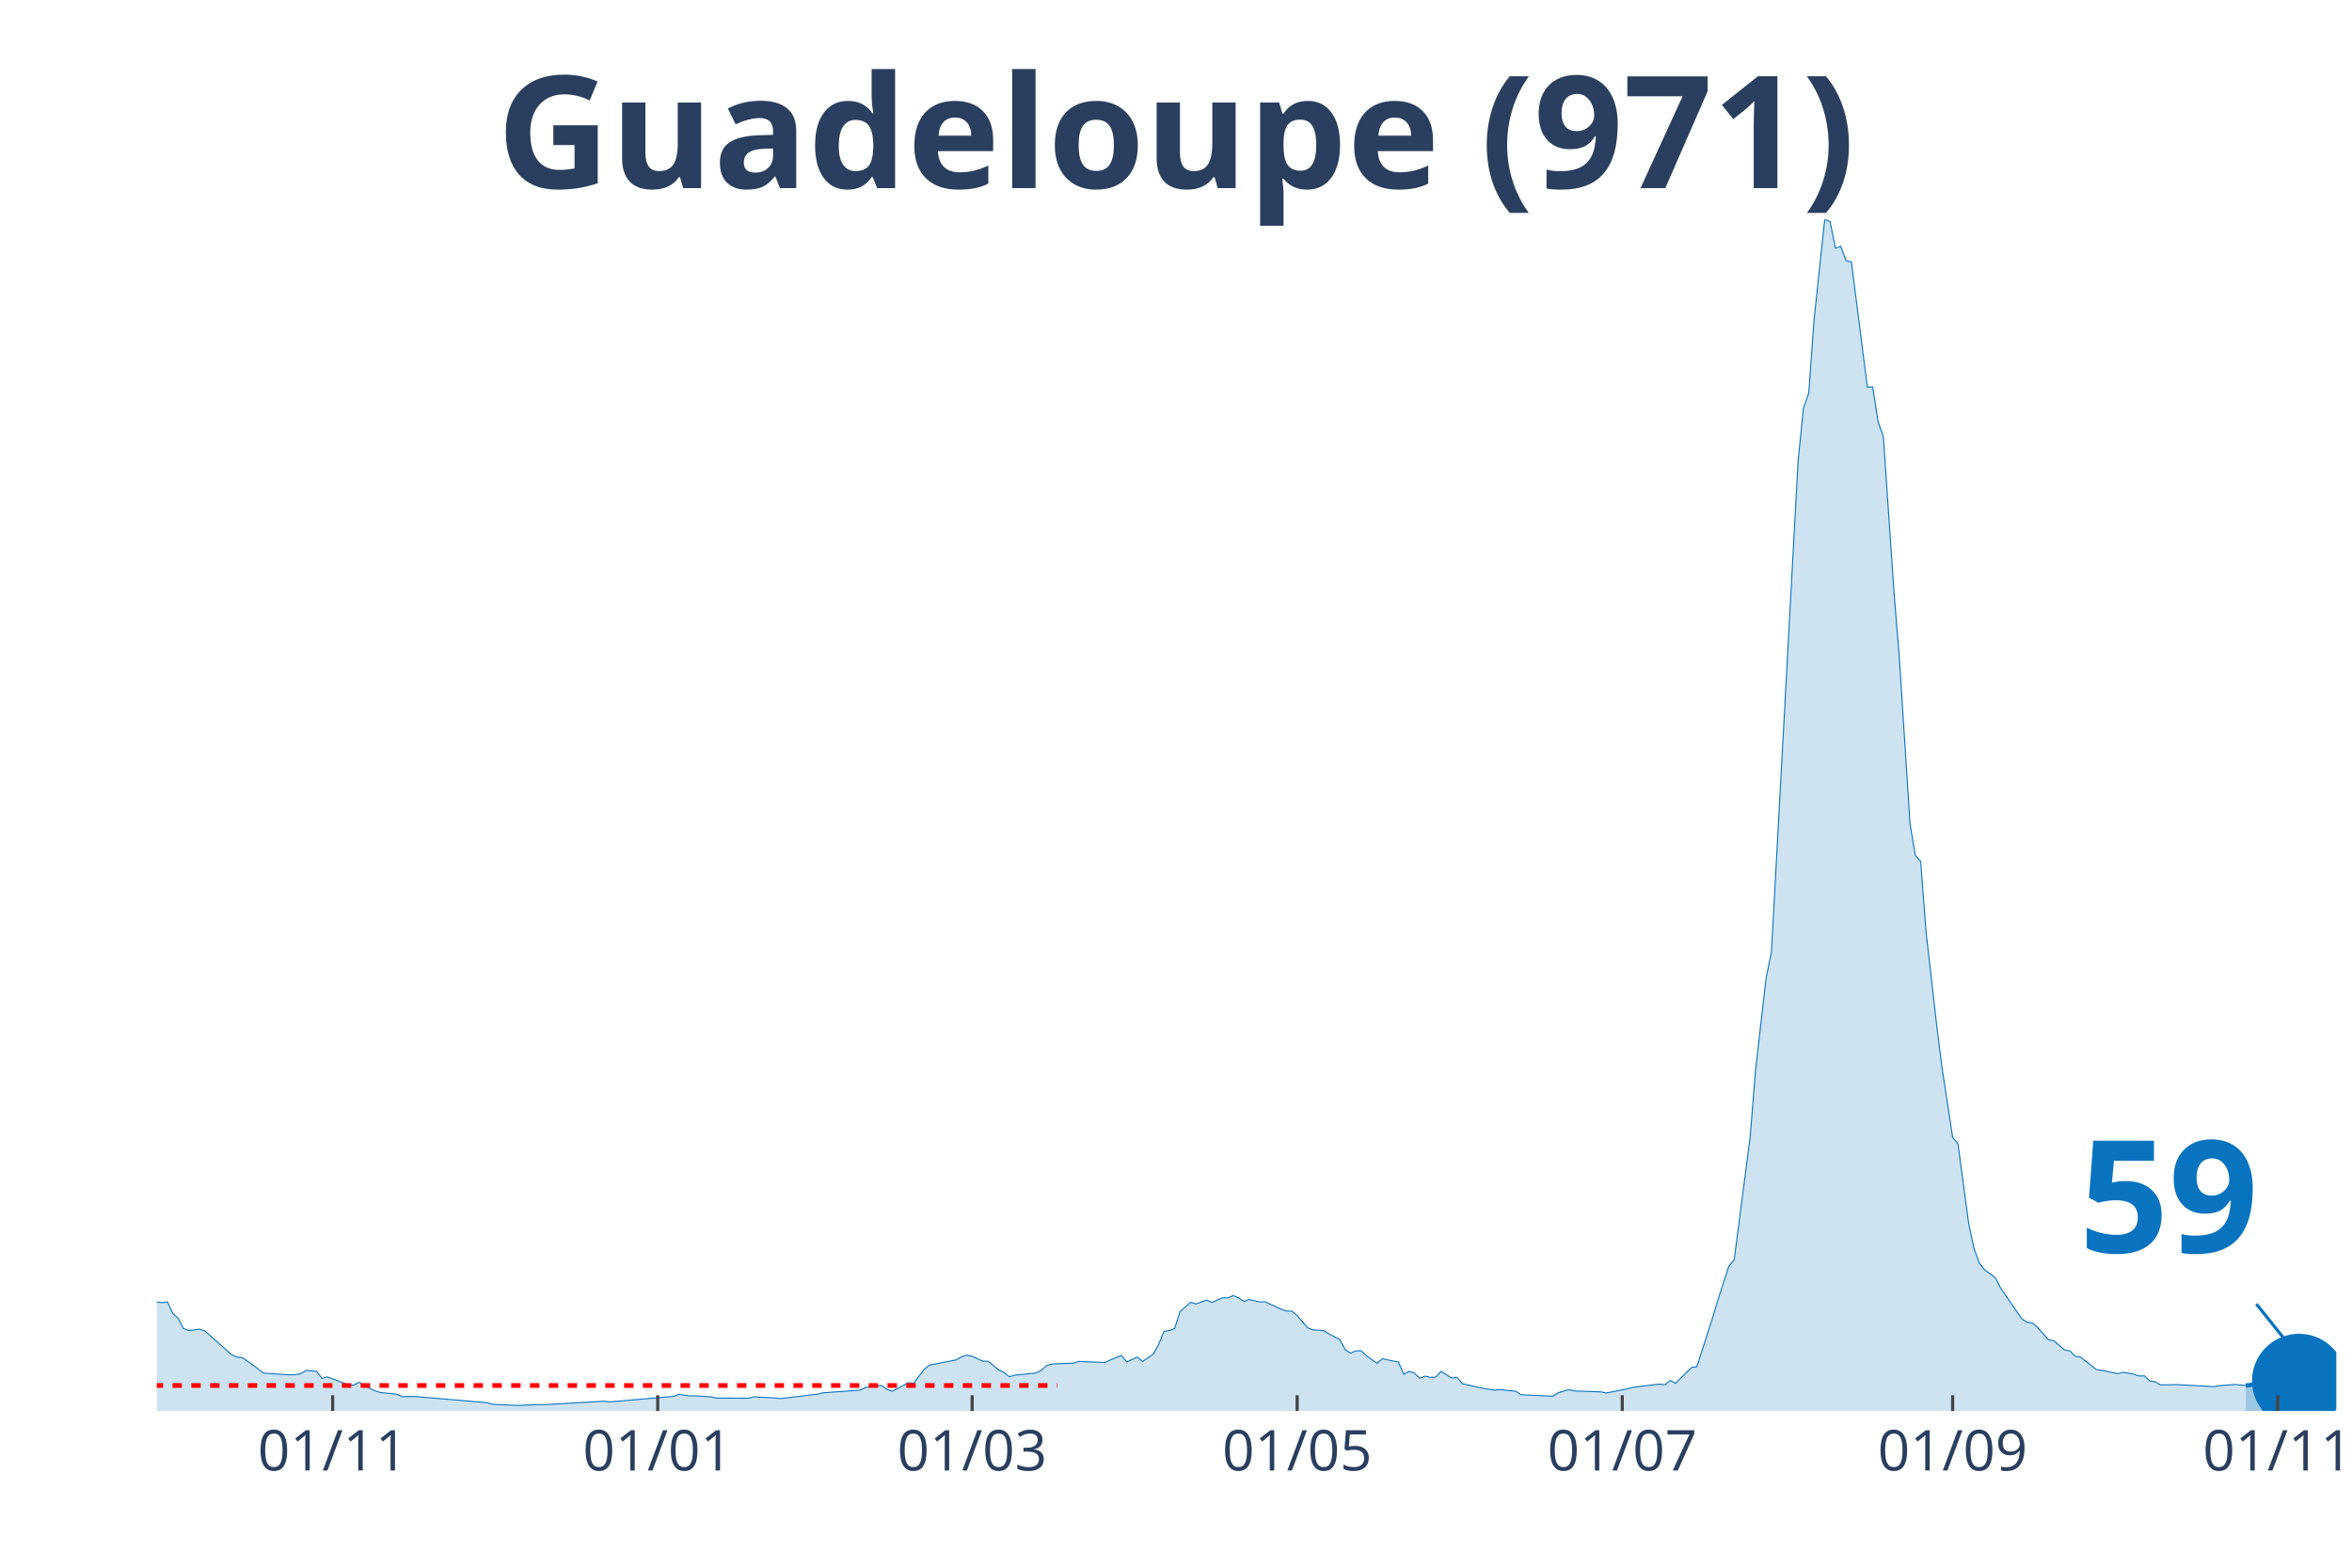
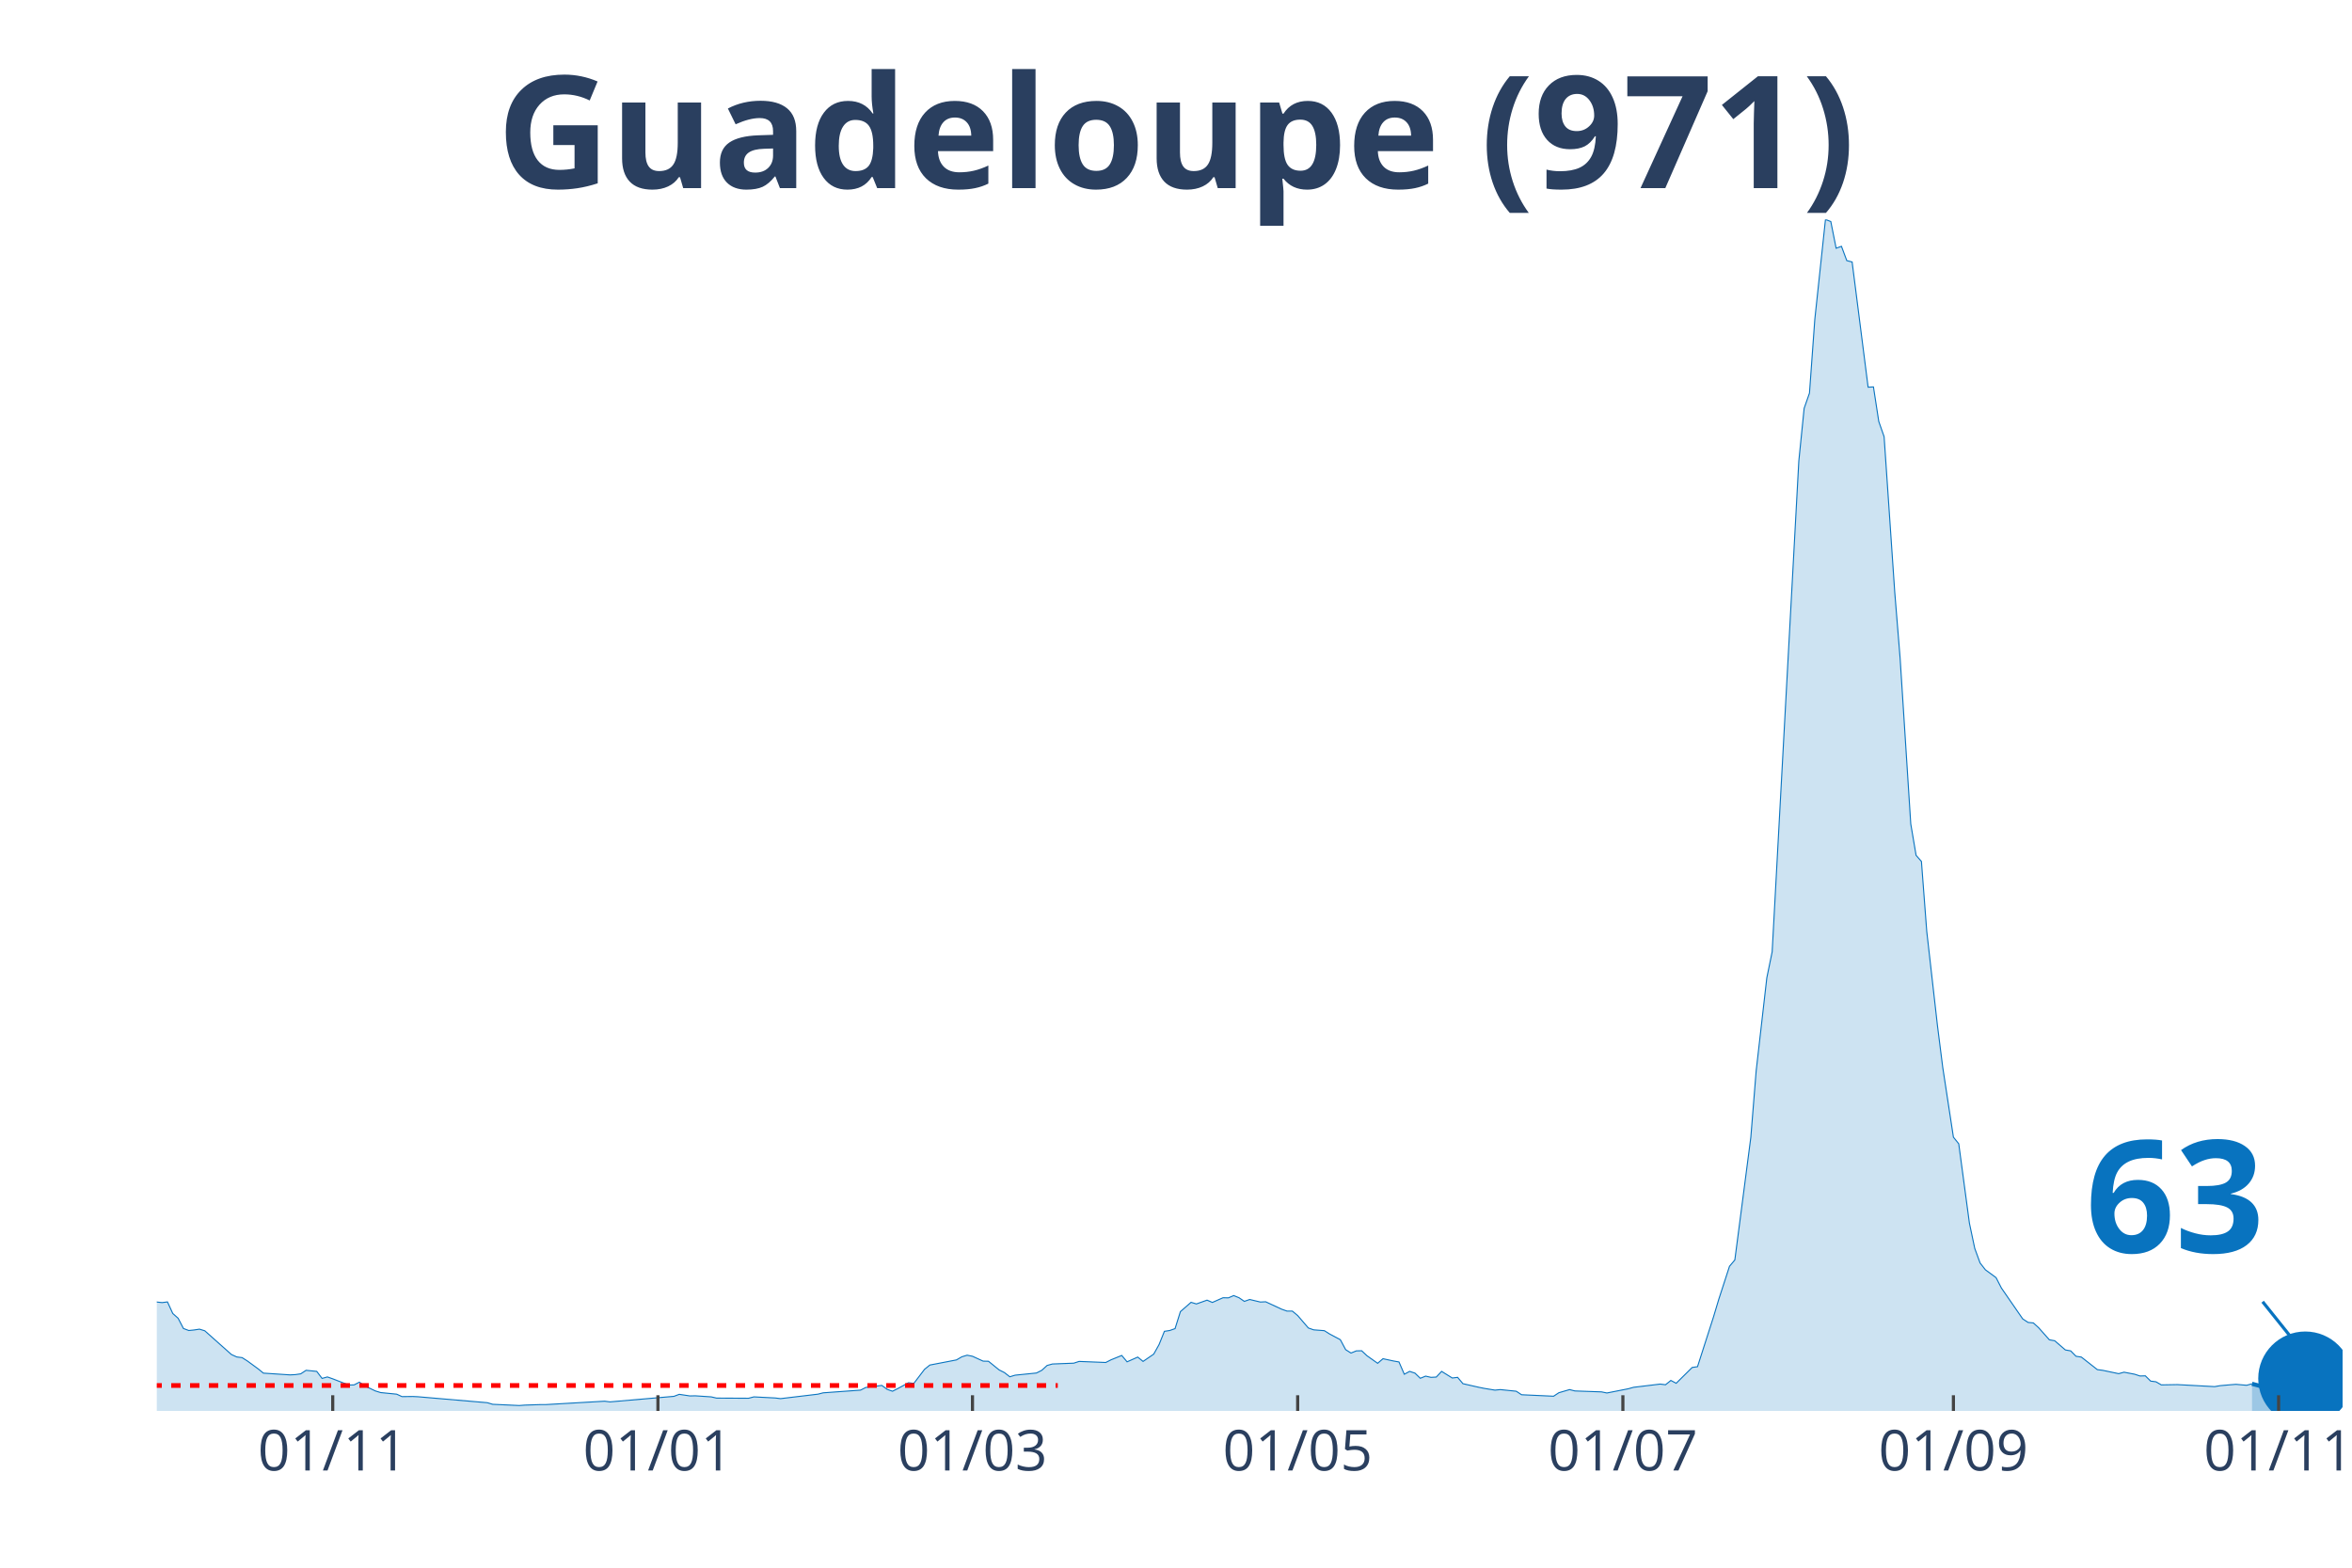
<svg xmlns="http://www.w3.org/2000/svg" class="main-svg" width="1125" height="750" style="" viewBox="0 0 750 500">
  <rect x="0" y="0" width="750" height="500" style="fill: rgb(0, 0, 0); fill-opacity: 0;" />
-   <defs id="defs-b7b03b">
+   <defs id="defs-120f5b">
    <g class="clips">
-       <clipPath id="clipb7b03bxyplot" class="plotclip">
-         <rect width="695" height="380" />
+       <clipPath id="clip120f5bxyplot" class="plotclip">
+         <rect width="697" height="380" />
      </clipPath>
-       <clipPath class="axesclip" id="clipb7b03bx">
-         <rect x="50" y="0" width="695" height="500" />
+       <clipPath class="axesclip" id="clip120f5bx">
+         <rect x="50" y="0" width="697" height="500" />
      </clipPath>
-       <clipPath class="axesclip" id="clipb7b03by">
+       <clipPath class="axesclip" id="clip120f5by">
        <rect x="0" y="70" width="750" height="380" />
      </clipPath>
-       <clipPath class="axesclip" id="clipb7b03bxy">
-         <rect x="50" y="70" width="695" height="380" />
+       <clipPath class="axesclip" id="clip120f5bxy">
+         <rect x="50" y="70" width="697" height="380" />
      </clipPath>
    </g>
    <g class="gradients" />
  </defs>
  <g class="bglayer">
-     <rect class="bg" x="50" y="70" width="695" height="380" style="fill: rgb(0, 0, 0); fill-opacity: 0; stroke-width: 0;" />
+     <rect class="bg" x="50" y="70" width="697" height="380" style="fill: rgb(0, 0, 0); fill-opacity: 0; stroke-width: 0;" />
  </g>
  <g class="layer-below">
    <g class="imagelayer" />
    <g class="shapelayer" />
  </g>
  <g class="cartesianlayer">
    <g class="subplot xy">
      <g class="layer-subplot">
        <g class="shapelayer" />
        <g class="imagelayer" />
      </g>
      <g class="gridlayer">
        <g class="x">
-           <path class="xgrid crisp" transform="translate(106.08,0)" d="M0,70v380" style="stroke: rgb(255, 255, 255); stroke-opacity: 1; stroke-width: 1px;" />
-           <path class="xgrid crisp" transform="translate(209.73,0)" d="M0,70v380" style="stroke: rgb(255, 255, 255); stroke-opacity: 1; stroke-width: 1px;" />
-           <path class="xgrid crisp" transform="translate(309.99,0)" d="M0,70v380" style="stroke: rgb(255, 255, 255); stroke-opacity: 1; stroke-width: 1px;" />
-           <path class="xgrid crisp" transform="translate(413.64,0)" d="M0,70v380" style="stroke: rgb(255, 255, 255); stroke-opacity: 1; stroke-width: 1px;" />
-           <path class="xgrid crisp" transform="translate(517.3,0)" d="M0,70v380" style="stroke: rgb(255, 255, 255); stroke-opacity: 1; stroke-width: 1px;" />
-           <path class="xgrid crisp" transform="translate(622.65,0)" d="M0,70v380" style="stroke: rgb(255, 255, 255); stroke-opacity: 1; stroke-width: 1px;" />
-           <path class="xgrid crisp" transform="translate(726.31,0)" d="M0,70v380" style="stroke: rgb(255, 255, 255); stroke-opacity: 1; stroke-width: 1px;" />
+           <path class="xgrid crisp" transform="translate(106.1,0)" d="M0,70v380" style="stroke: rgb(255, 255, 255); stroke-opacity: 1; stroke-width: 1px;" />
+           <path class="xgrid crisp" transform="translate(209.8,0)" d="M0,70v380" style="stroke: rgb(255, 255, 255); stroke-opacity: 1; stroke-width: 1px;" />
+           <path class="xgrid crisp" transform="translate(310.1,0)" d="M0,70v380" style="stroke: rgb(255, 255, 255); stroke-opacity: 1; stroke-width: 1px;" />
+           <path class="xgrid crisp" transform="translate(413.8,0)" d="M0,70v380" style="stroke: rgb(255, 255, 255); stroke-opacity: 1; stroke-width: 1px;" />
+           <path class="xgrid crisp" transform="translate(517.5,0)" d="M0,70v380" style="stroke: rgb(255, 255, 255); stroke-opacity: 1; stroke-width: 1px;" />
+           <path class="xgrid crisp" transform="translate(622.9,0)" d="M0,70v380" style="stroke: rgb(255, 255, 255); stroke-opacity: 1; stroke-width: 1px;" />
+           <path class="xgrid crisp" transform="translate(726.6,0)" d="M0,70v380" style="stroke: rgb(255, 255, 255); stroke-opacity: 1; stroke-width: 1px;" />
        </g>
        <g class="y" />
      </g>
      <g class="zerolinelayer" />
      <path class="xlines-below" />
      <path class="ylines-below" />
      <g class="overlines-below" />
      <g class="xaxislayer-below" />
      <g class="yaxislayer-below" />
      <g class="overaxes-below" />
-       <g class="plot" transform="translate(50, 70)" clip-path="url('#clipb7b03bxyplot')">
+       <g class="plot" transform="translate(50, 70)" clip-path="url('#clip120f5bxyplot')">
        <g class="scatterlayer mlayer">
-           <g class="trace scatter trace5f2c0f" style="stroke-miterlimit: 2;">
+           <g class="trace scatter trace397bb8" style="stroke-miterlimit: 2;">
            <g class="fills">
              <g>
-                 <path class="js-fill" d="M666.11,380L-231.1,380L-231.1,380L-129.14,379.48L-127.44,379.57L-115.55,379.4L-113.85,378.28L-108.75,377.5L-107.05,377.63L-101.96,378.24L-100.26,378.97L-90.06,377.29L-88.36,375.83L-78.17,369.84L-76.47,368.38L-73.07,365.58L-71.37,365.63L-67.97,365.63L-66.27,362.4L-59.47,352.72L-57.78,352.2L-56.08,351.86L-54.38,348.5L-49.28,344.37L-47.58,342.13L-44.18,342.18L-42.48,343.38L-40.78,340.97L-39.08,341.44L-37.38,339.34L-35.68,340.24L-23.79,330.82L-22.09,331.81L-20.39,331.2L-18.69,329.27L-16.99,328.79L-15.29,331.46L-13.59,333.01L-11.89,333.18L-10.2,333.05L-8.5,333.91L-5.1,341.1L-3.4,341.66L0,345.27L1.7,345.45L3.4,345.23L5.1,348.93L6.8,350.44L8.5,353.71L10.2,354.35L11.89,354.18L13.59,353.92L15.29,354.44L23.79,362.01L25.49,362.79L27.19,363L28.89,364.08L32.29,366.57L33.99,367.95L42.48,368.51L44.18,368.42L45.88,368.17L47.58,367.05L50.98,367.39L52.68,369.63L54.38,369.16L56.08,369.76L61.17,371.74L62.87,371.7L64.57,370.83L66.27,372L69.67,373.63L71.37,374.15L76.47,374.66L78.17,375.44L81.56,375.4L83.26,375.48L105.35,377.38L107.05,377.89L115.55,378.28L117.25,378.15L122.35,377.98L124.05,377.98L142.74,376.9L144.44,377.12L164.83,375.35L166.53,374.71L169.93,375.22L171.63,375.18L176.72,375.52L178.42,375.91L188.62,375.96L190.32,375.52L197.11,375.87L198.81,376.08L210.71,374.66L212.41,374.23L224.3,373.37L226,372.51L231.1,371.87L232.8,373.12L234.5,373.72L236.2,372.86L239.6,371.01L241.3,371.22L244.69,366.75L246.39,365.37L254.89,363.73L256.59,362.74L258.29,362.23L259.99,362.57L263.39,364.12L265.09,364.16L268.48,366.92L270.18,367.78L271.88,369.11L273.58,368.6L280.38,367.91L282.08,367.05L283.78,365.5L285.48,365.03L292.27,364.77L293.97,364.21L302.47,364.55L304.17,363.69L307.57,362.31L309.27,364.34L312.67,362.83L314.36,364.21L317.76,361.88L319.46,358.83L321.16,354.61L322.86,354.35L324.56,353.75L326.26,348.33L329.66,345.36L331.36,345.88L334.76,344.67L336.45,345.4L339.85,343.9L341.55,343.94L343.25,343.21L344.95,343.9L346.65,345.06L348.35,344.46L351.75,345.27L353.45,345.19L358.55,347.56L360.24,348.16L361.94,348.16L363.64,349.58L367.04,353.54L368.74,354.14L372.14,354.4L373.84,355.47L377.24,357.28L378.94,360.46L380.64,361.54L382.33,360.85L384.03,360.81L385.73,362.4L389.13,364.81L390.83,363.35L394.23,364.08L395.93,364.38L397.63,368.3L399.33,367.39L401.03,367.95L402.73,369.59L404.43,368.9L406.12,369.29L407.82,369.2L409.52,367.39L412.92,369.5L414.62,369.29L416.32,371.31L418.02,371.7L421.42,372.47L423.12,372.81L426.52,373.37L428.22,373.2L433.31,373.72L435.01,374.84L445.21,375.31L446.91,374.19L450.31,373.2L452,373.63L460.5,373.93L462.2,374.28L469,372.94L470.7,372.47L479.19,371.44L480.89,371.65L482.59,370.28L484.29,371.18L489.39,366.14L491.09,365.89L496.19,350.01L497.89,344.33L501.28,333.87L502.98,331.85L508.08,292.73L509.78,271.56L513.18,241.87L514.88,233.57L523.37,77.07L525.07,60.24L526.77,55.38L528.47,31.89L531.87,0L533.57,0.65L535.27,9.17L536.97,8.56L538.67,13.12L540.37,13.55L545.46,53.49L547.16,53.4L548.86,64.42L550.56,69.28L553.96,118.98L555.66,139.85L559.06,192.78L560.76,202.8L562.46,204.74L564.16,227.07L567.56,257.02L569.25,270.45L572.65,292.69L574.35,294.8L577.75,320.1L579.45,328.15L581.15,332.8L582.85,334.99L586.25,337.49L587.95,340.8L594.74,350.65L596.44,351.77L598.14,351.94L599.84,353.49L603.24,357.32L604.94,357.62L608.34,360.55L610.04,360.85L611.74,362.57L613.44,362.83L618.53,366.83L620.23,367.05L625.33,368.12L627.03,367.65L630.43,368.3L632.13,368.86L633.83,368.81L635.53,370.49L637.22,370.71L638.92,371.7L644.02,371.61L645.72,371.7L655.92,372.25L657.62,371.95L661.01,371.7L662.71,371.57L666.11,371.87" style="fill: rgb(8, 115, 191); fill-opacity: 0.2; stroke-width: 0;" />
+                 <path class="js-fill" d="M668.1,380L-231.2,380L-231.2,380L-129.2,379.48L-127.5,379.57L-115.6,379.4L-113.9,378.28L-108.8,377.5L-107.1,377.63L-102,378.24L-100.3,378.97L-90.1,377.29L-88.4,375.83L-78.2,369.84L-76.5,368.38L-73.1,365.58L-71.4,365.63L-68,365.63L-66.3,362.4L-59.5,352.72L-57.8,352.2L-56.1,351.86L-54.4,348.5L-49.3,344.37L-47.6,342.13L-44.2,342.18L-42.5,343.38L-40.8,340.97L-39.1,341.44L-37.4,339.34L-35.7,340.24L-23.8,330.82L-22.1,331.81L-20.4,331.2L-18.7,329.27L-17,328.79L-15.3,331.46L-13.6,333.01L-11.9,333.18L-10.2,333.05L-8.5,333.91L-5.1,341.1L-3.4,341.66L0,345.27L1.7,345.45L3.4,345.23L5.1,348.93L6.8,350.44L8.5,353.71L10.2,354.35L11.9,354.18L13.6,353.92L15.3,354.44L23.8,362.01L25.5,362.79L27.2,363L28.9,364.08L32.3,366.57L34,367.95L42.5,368.51L44.2,368.42L45.9,368.17L47.6,367.05L51,367.39L52.7,369.63L54.4,369.16L56.1,369.76L61.2,371.74L62.9,371.7L64.6,370.83L66.3,372L69.7,373.63L71.4,374.15L76.5,374.66L78.2,375.44L81.6,375.4L83.3,375.48L105.4,377.38L107.1,377.89L115.6,378.28L117.3,378.15L122.4,377.98L124.1,377.98L142.8,376.9L144.5,377.12L164.9,375.35L166.6,374.71L170,375.22L171.7,375.18L176.8,375.52L178.5,375.91L188.7,375.96L190.4,375.52L197.2,375.87L198.9,376.08L210.8,374.66L212.5,374.23L224.4,373.37L226.1,372.51L231.2,371.87L232.9,373.12L234.6,373.72L236.3,372.86L239.7,371.01L241.4,371.22L244.8,366.75L246.5,365.37L255,363.73L256.7,362.74L258.4,362.23L260.1,362.57L263.5,364.12L265.2,364.16L268.6,366.92L270.3,367.78L272,369.11L273.7,368.6L280.5,367.91L282.2,367.05L283.9,365.5L285.6,365.03L292.4,364.77L294.1,364.21L302.6,364.55L304.3,363.69L307.7,362.31L309.4,364.34L312.8,362.83L314.5,364.21L317.9,361.88L319.6,358.83L321.3,354.61L323,354.35L324.7,353.75L326.4,348.33L329.8,345.36L331.5,345.88L334.9,344.67L336.6,345.4L340,343.9L341.7,343.94L343.4,343.21L345.1,343.9L346.8,345.06L348.5,344.46L351.9,345.27L353.6,345.19L358.7,347.56L360.4,348.16L362.1,348.16L363.8,349.58L367.2,353.54L368.9,354.14L372.3,354.4L374,355.47L377.4,357.28L379.1,360.46L380.8,361.54L382.5,360.85L384.2,360.81L385.9,362.4L389.3,364.81L391,363.35L394.4,364.08L396.1,364.38L397.8,368.3L399.5,367.39L401.2,367.95L402.9,369.59L404.6,368.9L406.3,369.29L408,369.2L409.7,367.39L413.1,369.5L414.8,369.29L416.5,371.31L418.2,371.7L421.6,372.47L423.3,372.81L426.7,373.37L428.4,373.2L433.5,373.72L435.2,374.84L445.4,375.31L447.1,374.19L450.5,373.2L452.2,373.63L460.7,373.93L462.4,374.28L469.2,372.94L470.9,372.47L479.4,371.44L481.1,371.65L482.8,370.28L484.5,371.18L489.6,366.14L491.3,365.89L496.4,350.01L498.1,344.33L501.5,333.87L503.2,331.85L508.3,292.73L510,271.56L513.4,241.87L515.1,233.57L523.6,77.07L525.3,60.24L527,55.38L528.7,31.89L532.1,0L533.8,0.65L535.5,9.17L537.2,8.56L538.9,13.12L540.6,13.55L545.7,53.49L547.4,53.4L549.1,64.42L550.8,69.28L554.2,118.98L555.9,139.85L559.3,192.78L561,202.8L562.7,204.74L564.4,227.07L567.8,257.02L569.5,270.45L572.9,292.69L574.6,294.8L578,320.1L579.7,328.15L581.4,332.8L583.1,334.99L586.5,337.49L588.2,340.8L595,350.65L596.7,351.77L598.4,351.94L600.1,353.49L603.5,357.32L605.2,357.62L608.6,360.55L610.3,360.85L612,362.57L613.7,362.83L618.8,366.83L620.5,367.05L625.6,368.12L627.3,367.65L630.7,368.3L632.4,368.86L634.1,368.81L635.8,370.49L637.5,370.71L639.2,371.7L644.3,371.61L646,371.7L656.2,372.25L657.9,371.95L661.3,371.65L663,371.52L666.4,371.82L668.1,371.35" style="fill: rgb(8, 115, 191); fill-opacity: 0.2; stroke-width: 0;" />
              </g>
            </g>
            <g class="errorbars" />
            <g class="lines">
-               <path class="js-line" d="M-231.1,380L-129.14,379.48L-127.44,379.57L-115.55,379.4L-113.85,378.28L-108.75,377.5L-107.05,377.63L-101.96,378.24L-100.26,378.97L-90.06,377.29L-88.36,375.83L-78.17,369.84L-76.47,368.38L-73.07,365.58L-71.37,365.63L-67.97,365.63L-66.27,362.4L-59.47,352.72L-57.78,352.2L-56.08,351.86L-54.38,348.5L-49.28,344.37L-47.58,342.13L-44.18,342.18L-42.48,343.38L-40.78,340.97L-39.08,341.44L-37.38,339.34L-35.68,340.24L-23.79,330.82L-22.09,331.81L-20.39,331.2L-18.69,329.27L-16.99,328.79L-15.29,331.46L-13.59,333.01L-11.89,333.18L-10.2,333.05L-8.5,333.91L-5.1,341.1L-3.4,341.66L0,345.27L1.7,345.45L3.4,345.23L5.1,348.93L6.8,350.44L8.5,353.71L10.2,354.35L11.89,354.18L13.59,353.92L15.29,354.44L23.79,362.01L25.49,362.79L27.19,363L28.89,364.08L32.29,366.57L33.99,367.95L42.48,368.51L44.18,368.42L45.88,368.17L47.58,367.05L50.98,367.39L52.68,369.63L54.38,369.16L56.08,369.76L61.17,371.74L62.87,371.7L64.57,370.83L66.27,372L69.67,373.63L71.37,374.15L76.47,374.66L78.17,375.44L81.56,375.4L83.26,375.48L105.35,377.38L107.05,377.89L115.55,378.28L117.25,378.15L122.35,377.98L124.05,377.98L142.74,376.9L144.44,377.12L164.83,375.35L166.53,374.71L169.93,375.22L171.63,375.18L176.72,375.52L178.42,375.91L188.62,375.96L190.32,375.52L197.11,375.87L198.81,376.08L210.71,374.66L212.41,374.23L224.3,373.37L226,372.51L231.1,371.87L232.8,373.12L234.5,373.72L236.2,372.86L239.6,371.01L241.3,371.22L244.69,366.75L246.39,365.37L254.89,363.73L256.59,362.74L258.29,362.23L259.99,362.57L263.39,364.12L265.09,364.16L268.48,366.92L270.18,367.78L271.88,369.11L273.58,368.6L280.38,367.91L282.08,367.05L283.78,365.5L285.48,365.03L292.27,364.77L293.97,364.21L302.47,364.55L304.17,363.69L307.57,362.31L309.27,364.34L312.67,362.83L314.36,364.21L317.76,361.88L319.46,358.83L321.16,354.61L322.86,354.35L324.56,353.75L326.26,348.33L329.66,345.36L331.36,345.88L334.76,344.67L336.45,345.4L339.85,343.9L341.55,343.94L343.25,343.21L344.95,343.9L346.65,345.06L348.35,344.46L351.75,345.27L353.45,345.19L358.55,347.56L360.24,348.16L361.94,348.16L363.64,349.58L367.04,353.54L368.74,354.14L372.14,354.4L373.84,355.47L377.24,357.28L378.94,360.46L380.64,361.54L382.33,360.85L384.03,360.81L385.73,362.4L389.13,364.81L390.83,363.35L394.23,364.08L395.93,364.38L397.63,368.3L399.33,367.39L401.03,367.95L402.73,369.59L404.43,368.9L406.12,369.29L407.82,369.2L409.52,367.39L412.92,369.5L414.62,369.29L416.32,371.31L418.02,371.7L421.42,372.47L423.12,372.81L426.52,373.37L428.22,373.2L433.31,373.72L435.01,374.84L445.21,375.31L446.91,374.19L450.31,373.2L452,373.63L460.5,373.93L462.2,374.28L469,372.94L470.7,372.47L479.19,371.44L480.89,371.65L482.59,370.28L484.29,371.18L489.39,366.14L491.09,365.89L496.19,350.01L497.89,344.33L501.28,333.87L502.98,331.85L508.08,292.73L509.78,271.56L513.18,241.87L514.88,233.57L523.37,77.07L525.07,60.24L526.77,55.38L528.47,31.89L531.87,0L533.57,0.65L535.27,9.17L536.97,8.56L538.67,13.12L540.37,13.55L545.46,53.49L547.16,53.4L548.86,64.42L550.56,69.28L553.96,118.98L555.66,139.85L559.06,192.78L560.76,202.8L562.46,204.74L564.16,227.07L567.56,257.02L569.25,270.45L572.65,292.69L574.35,294.8L577.75,320.1L579.45,328.15L581.15,332.8L582.85,334.99L586.25,337.49L587.95,340.8L594.74,350.65L596.44,351.77L598.14,351.94L599.84,353.49L603.24,357.32L604.94,357.62L608.34,360.55L610.04,360.85L611.74,362.57L613.44,362.83L618.53,366.83L620.23,367.05L625.33,368.12L627.03,367.65L630.43,368.3L632.13,368.86L633.83,368.81L635.53,370.49L637.22,370.71L638.92,371.7L644.02,371.61L645.72,371.7L655.92,372.25L657.62,371.95L661.01,371.7L662.71,371.57L666.11,371.87" style="vector-effect: non-scaling-stroke; fill: none; stroke: rgb(8, 115, 191); stroke-opacity: 1; stroke-width: 0.5px; opacity: 1;" />
+               <path class="js-line" d="M-231.2,380L-129.2,379.48L-127.5,379.57L-115.6,379.4L-113.9,378.28L-108.8,377.5L-107.1,377.63L-102,378.24L-100.3,378.97L-90.1,377.29L-88.4,375.83L-78.2,369.84L-76.5,368.38L-73.1,365.58L-71.4,365.63L-68,365.63L-66.3,362.4L-59.5,352.72L-57.8,352.2L-56.1,351.86L-54.4,348.5L-49.3,344.37L-47.6,342.13L-44.2,342.18L-42.5,343.38L-40.8,340.97L-39.1,341.44L-37.4,339.34L-35.7,340.24L-23.8,330.82L-22.1,331.81L-20.4,331.2L-18.7,329.27L-17,328.79L-15.3,331.46L-13.6,333.01L-11.9,333.18L-10.2,333.05L-8.5,333.91L-5.1,341.1L-3.4,341.66L0,345.27L1.7,345.45L3.4,345.23L5.1,348.93L6.8,350.44L8.5,353.71L10.2,354.35L11.9,354.18L13.6,353.92L15.3,354.44L23.8,362.01L25.5,362.79L27.2,363L28.9,364.08L32.3,366.57L34,367.95L42.5,368.51L44.2,368.42L45.9,368.17L47.6,367.05L51,367.39L52.7,369.63L54.4,369.16L56.1,369.76L61.2,371.74L62.9,371.7L64.6,370.83L66.3,372L69.7,373.63L71.4,374.15L76.5,374.66L78.2,375.44L81.6,375.4L83.3,375.48L105.4,377.38L107.1,377.89L115.6,378.28L117.3,378.15L122.4,377.98L124.1,377.98L142.8,376.9L144.5,377.12L164.9,375.35L166.6,374.71L170,375.22L171.7,375.18L176.8,375.52L178.5,375.91L188.7,375.96L190.4,375.52L197.2,375.87L198.9,376.08L210.8,374.66L212.5,374.23L224.4,373.37L226.1,372.51L231.2,371.87L232.9,373.12L234.6,373.72L236.3,372.86L239.7,371.01L241.4,371.22L244.8,366.75L246.5,365.37L255,363.73L256.7,362.74L258.4,362.23L260.1,362.57L263.5,364.12L265.2,364.16L268.6,366.92L270.3,367.78L272,369.11L273.7,368.6L280.5,367.91L282.2,367.05L283.9,365.5L285.6,365.03L292.4,364.77L294.1,364.21L302.6,364.55L304.3,363.69L307.7,362.31L309.4,364.34L312.8,362.83L314.5,364.21L317.9,361.88L319.6,358.83L321.3,354.61L323,354.35L324.7,353.75L326.4,348.33L329.8,345.36L331.5,345.88L334.9,344.67L336.6,345.4L340,343.9L341.7,343.94L343.4,343.21L345.1,343.9L346.8,345.06L348.5,344.46L351.9,345.27L353.6,345.19L358.7,347.56L360.4,348.16L362.1,348.16L363.8,349.58L367.2,353.54L368.9,354.14L372.3,354.4L374,355.47L377.4,357.28L379.1,360.46L380.8,361.54L382.5,360.85L384.2,360.81L385.9,362.4L389.3,364.81L391,363.35L394.4,364.08L396.1,364.38L397.8,368.3L399.5,367.39L401.2,367.95L402.9,369.59L404.6,368.9L406.3,369.29L408,369.2L409.7,367.39L413.1,369.5L414.8,369.29L416.5,371.31L418.2,371.7L421.6,372.47L423.3,372.81L426.7,373.37L428.4,373.2L433.5,373.72L435.2,374.84L445.4,375.31L447.1,374.19L450.5,373.2L452.2,373.63L460.7,373.93L462.4,374.28L469.2,372.94L470.9,372.47L479.4,371.44L481.1,371.65L482.8,370.28L484.5,371.18L489.6,366.14L491.3,365.89L496.4,350.01L498.1,344.33L501.5,333.87L503.2,331.85L508.3,292.73L510,271.56L513.4,241.87L515.1,233.57L523.6,77.07L525.3,60.24L527,55.38L528.7,31.89L532.1,0L533.8,0.65L535.5,9.17L537.2,8.56L538.9,13.12L540.6,13.55L545.7,53.49L547.4,53.4L549.1,64.42L550.8,69.28L554.2,118.98L555.9,139.85L559.3,192.78L561,202.8L562.7,204.74L564.4,227.07L567.8,257.02L569.5,270.45L572.9,292.69L574.6,294.8L578,320.1L579.7,328.15L581.4,332.8L583.1,334.99L586.5,337.49L588.2,340.8L595,350.65L596.7,351.77L598.4,351.94L600.1,353.49L603.5,357.32L605.2,357.62L608.6,360.55L610.3,360.85L612,362.57L613.7,362.83L618.8,366.83L620.5,367.05L625.6,368.12L627.3,367.65L630.7,368.3L632.4,368.86L634.1,368.81L635.8,370.49L637.5,370.71L639.2,371.7L644.3,371.61L646,371.7L656.2,372.25L657.9,371.95L661.3,371.65L663,371.52L666.4,371.82L668.1,371.35" style="vector-effect: non-scaling-stroke; fill: none; stroke: rgb(8, 115, 191); stroke-opacity: 1; stroke-width: 0.5px; opacity: 1;" />
            </g>
            <g class="points" />
            <g class="text" />
          </g>
-           <g class="trace scatter tracec1f062" style="stroke-miterlimit: 2;">
+           <g class="trace scatter tracea5a8cc" style="stroke-miterlimit: 2;">
            <g class="fills">
              <g>
-                 <path class="js-fill" d="M683.11,380L666.11,380L666.11,371.87L669.51,371.52L671.21,372.3L674.61,373.33L676.31,372.6L678.01,371.95L679.71,372.13L681.41,372.21L683.11,370.4" style="fill: rgb(8, 115, 191); fill-opacity: 0.4; stroke-width: 0;" />
+                 <path class="js-fill" d="M685.1,380L668.1,380L668.1,371.35L671.5,372.25L673.2,373.2L674.9,373.33L676.6,372.6L678.3,371.95L680,372.13L681.7,372.21L683.4,370.4L685.1,369.67" style="fill: rgb(8, 115, 191); fill-opacity: 0.4; stroke-width: 0;" />
              </g>
            </g>
            <g class="errorbars" />
            <g class="lines">
-               <path class="js-line" d="M666.11,371.87L669.51,371.52L671.21,372.3L674.61,373.33L676.31,372.6L678.01,371.95L679.71,372.13L681.41,372.21L683.11,370.4" style="vector-effect: non-scaling-stroke; fill: none; stroke: rgb(8, 115, 191); stroke-opacity: 1; stroke-width: 2px; opacity: 1;" />
+               <path class="js-line" d="M668.1,371.35L671.5,372.25L673.2,373.2L674.9,373.33L676.6,372.6L678.3,371.95L680,372.13L681.7,372.21L683.4,370.4L685.1,369.67" style="vector-effect: non-scaling-stroke; fill: none; stroke: rgb(8, 115, 191); stroke-opacity: 1; stroke-width: 2px; opacity: 1;" />
            </g>
            <g class="points" />
            <g class="text" />
          </g>
-           <g class="trace scatter trace69da60" style="stroke-miterlimit: 2; opacity: 1;">
+           <g class="trace scatter trace29cbae" style="stroke-miterlimit: 2; opacity: 1;">
            <g class="fills" />
            <g class="errorbars" />
            <g class="lines" />
            <g class="points">
-               <path class="point" transform="translate(683.11,370.4)" d="M15,0A15,15 0 1,1 0,-15A15,15 0 0,1 15,0Z" style="opacity: 1; stroke-width: 0px; fill: rgb(8, 115, 191); fill-opacity: 1;" />
+               <path class="point" transform="translate(685.1,369.67)" d="M15,0A15,15 0 1,1 0,-15A15,15 0 0,1 15,0Z" style="opacity: 1; stroke-width: 0px; fill: rgb(8, 115, 191); fill-opacity: 1;" />
            </g>
            <g class="text" />
          </g>
        </g>
      </g>
      <g class="overplot" />
      <path class="xlines-above crisp" style="fill: none; stroke-width: 1px; stroke: rgb(0, 0, 0); stroke-opacity: 0;" d="" />
      <path class="ylines-above crisp" style="fill: none;" d="M0,0" />
      <g class="overlines-above" />
      <g class="xaxislayer-above">
-         <path class="xtick ticks crisp" d="M0,450v-5" transform="translate(106.08,0)" style="stroke: rgb(68, 68, 68); stroke-opacity: 1; stroke-width: 1px;" />
-         <path class="xtick ticks crisp" d="M0,450v-5" transform="translate(209.73,0)" style="stroke: rgb(68, 68, 68); stroke-opacity: 1; stroke-width: 1px;" />
-         <path class="xtick ticks crisp" d="M0,450v-5" transform="translate(309.99,0)" style="stroke: rgb(68, 68, 68); stroke-opacity: 1; stroke-width: 1px;" />
-         <path class="xtick ticks crisp" d="M0,450v-5" transform="translate(413.64,0)" style="stroke: rgb(68, 68, 68); stroke-opacity: 1; stroke-width: 1px;" />
-         <path class="xtick ticks crisp" d="M0,450v-5" transform="translate(517.3,0)" style="stroke: rgb(68, 68, 68); stroke-opacity: 1; stroke-width: 1px;" />
-         <path class="xtick ticks crisp" d="M0,450v-5" transform="translate(622.65,0)" style="stroke: rgb(68, 68, 68); stroke-opacity: 1; stroke-width: 1px;" />
-         <path class="xtick ticks crisp" d="M0,450v-5" transform="translate(726.31,0)" style="stroke: rgb(68, 68, 68); stroke-opacity: 1; stroke-width: 1px;" />
+         <path class="xtick ticks crisp" d="M0,450v-5" transform="translate(106.1,0)" style="stroke: rgb(68, 68, 68); stroke-opacity: 1; stroke-width: 1px;" />
+         <path class="xtick ticks crisp" d="M0,450v-5" transform="translate(209.8,0)" style="stroke: rgb(68, 68, 68); stroke-opacity: 1; stroke-width: 1px;" />
+         <path class="xtick ticks crisp" d="M0,450v-5" transform="translate(310.1,0)" style="stroke: rgb(68, 68, 68); stroke-opacity: 1; stroke-width: 1px;" />
+         <path class="xtick ticks crisp" d="M0,450v-5" transform="translate(413.8,0)" style="stroke: rgb(68, 68, 68); stroke-opacity: 1; stroke-width: 1px;" />
+         <path class="xtick ticks crisp" d="M0,450v-5" transform="translate(517.5,0)" style="stroke: rgb(68, 68, 68); stroke-opacity: 1; stroke-width: 1px;" />
+         <path class="xtick ticks crisp" d="M0,450v-5" transform="translate(622.9,0)" style="stroke: rgb(68, 68, 68); stroke-opacity: 1; stroke-width: 1px;" />
+         <path class="xtick ticks crisp" d="M0,450v-5" transform="translate(726.6,0)" style="stroke: rgb(68, 68, 68); stroke-opacity: 1; stroke-width: 1px;" />
        <g class="xtick">
-           <text text-anchor="middle" x="0" y="469" transform="translate(106.08,0)" style="font-family: 'Open Sans', verdana, arial, sans-serif; font-size: 18px; fill: rgb(42, 63, 95); fill-opacity: 1; white-space: pre;">01/11</text>
+           <text text-anchor="middle" x="0" y="469" transform="translate(106.1,0)" style="font-family: 'Open Sans', verdana, arial, sans-serif; font-size: 18px; fill: rgb(42, 63, 95); fill-opacity: 1; white-space: pre;">01/11</text>
        </g>
        <g class="xtick">
-           <text text-anchor="middle" x="0" y="469" transform="translate(209.73,0)" style="font-family: 'Open Sans', verdana, arial, sans-serif; font-size: 18px; fill: rgb(42, 63, 95); fill-opacity: 1; white-space: pre;">01/01</text>
+           <text text-anchor="middle" x="0" y="469" transform="translate(209.8,0)" style="font-family: 'Open Sans', verdana, arial, sans-serif; font-size: 18px; fill: rgb(42, 63, 95); fill-opacity: 1; white-space: pre;">01/01</text>
        </g>
        <g class="xtick">
-           <text text-anchor="middle" x="0" y="469" transform="translate(309.99,0)" style="font-family: 'Open Sans', verdana, arial, sans-serif; font-size: 18px; fill: rgb(42, 63, 95); fill-opacity: 1; white-space: pre;">01/03</text>
+           <text text-anchor="middle" x="0" y="469" transform="translate(310.1,0)" style="font-family: 'Open Sans', verdana, arial, sans-serif; font-size: 18px; fill: rgb(42, 63, 95); fill-opacity: 1; white-space: pre;">01/03</text>
        </g>
        <g class="xtick">
-           <text text-anchor="middle" x="0" y="469" transform="translate(413.64,0)" style="font-family: 'Open Sans', verdana, arial, sans-serif; font-size: 18px; fill: rgb(42, 63, 95); fill-opacity: 1; white-space: pre;">01/05</text>
+           <text text-anchor="middle" x="0" y="469" transform="translate(413.8,0)" style="font-family: 'Open Sans', verdana, arial, sans-serif; font-size: 18px; fill: rgb(42, 63, 95); fill-opacity: 1; white-space: pre;">01/05</text>
        </g>
        <g class="xtick">
-           <text text-anchor="middle" x="0" y="469" transform="translate(517.3,0)" style="font-family: 'Open Sans', verdana, arial, sans-serif; font-size: 18px; fill: rgb(42, 63, 95); fill-opacity: 1; white-space: pre;">01/07</text>
+           <text text-anchor="middle" x="0" y="469" transform="translate(517.5,0)" style="font-family: 'Open Sans', verdana, arial, sans-serif; font-size: 18px; fill: rgb(42, 63, 95); fill-opacity: 1; white-space: pre;">01/07</text>
        </g>
        <g class="xtick">
-           <text text-anchor="middle" x="0" y="469" transform="translate(622.65,0)" style="font-family: 'Open Sans', verdana, arial, sans-serif; font-size: 18px; fill: rgb(42, 63, 95); fill-opacity: 1; white-space: pre;">01/09</text>
+           <text text-anchor="middle" x="0" y="469" transform="translate(622.9,0)" style="font-family: 'Open Sans', verdana, arial, sans-serif; font-size: 18px; fill: rgb(42, 63, 95); fill-opacity: 1; white-space: pre;">01/09</text>
        </g>
        <g class="xtick">
-           <text text-anchor="middle" x="0" y="469" transform="translate(726.31,0)" style="font-family: 'Open Sans', verdana, arial, sans-serif; font-size: 18px; fill: rgb(42, 63, 95); fill-opacity: 1; white-space: pre;">01/11</text>
+           <text text-anchor="middle" x="0" y="469" transform="translate(726.6,0)" style="font-family: 'Open Sans', verdana, arial, sans-serif; font-size: 18px; fill: rgb(42, 63, 95); fill-opacity: 1; white-space: pre;">01/11</text>
        </g>
      </g>
      <g class="yaxislayer-above" />
      <g class="overaxes-above" />
    </g>
  </g>
  <g class="polarlayer" />
  <g class="ternarylayer" />
  <g class="geolayer" />
  <g class="funnelarealayer" />
  <g class="pielayer" />
  <g class="treemaplayer" />
  <g class="sunburstlayer" />
  <g class="glimages" />
-   <defs id="topdefs-b7b03b">
+   <defs id="topdefs-120f5b">
    <g class="clips" />
  </defs>
  <g class="layer-above">
    <g class="imagelayer" />
    <g class="shapelayer">
-       <path data-index="0" fill-rule="evenodd" d="M-904.99,441.89L337.18,441.89" clip-path="url('#clipb7b03bxy')" style="opacity: 1; stroke: rgb(255, 0, 0); stroke-opacity: 1; fill: rgb(0, 0, 0); fill-opacity: 0; stroke-dasharray: 3px, 3px; stroke-width: 1.5px;" />
+       <path data-index="0" fill-rule="evenodd" d="M-905.4,441.89L337.3,441.89" clip-path="url('#clip120f5bxy')" style="opacity: 1; stroke: rgb(255, 0, 0); stroke-opacity: 1; fill: rgb(0, 0, 0); fill-opacity: 0; stroke-dasharray: 3px, 3px; stroke-width: 1.5px;" />
    </g>
  </g>
  <g class="infolayer">
    <g class="g-gtitle">
      <text class="gtitle" x="375" y="25" text-anchor="middle" dy="0.7em" style="font-family: 'Open Sans', verdana, arial, sans-serif; font-size: 50px; fill: rgb(42, 63, 95); opacity: 1; font-weight: normal; white-space: pre;">
        <tspan style="font-weight:bold">Guadeloupe (971)</tspan>
      </text>
    </g>
    <g class="g-xtitle" />
    <g class="annotation" data-index="0" style="opacity: 1;">
-       <g class="annotation-text-g" transform="rotate(0,691.11,380.4)">
-         <g class="cursor-pointer" transform="translate(648, 344)">
+       <g class="annotation-text-g" transform="rotate(0,693.1,379.67)">
+         <g class="cursor-pointer" transform="translate(650, 344)">
          <rect class="bg" x="0.5" y="0.5" width="86" height="71" style="stroke-width: 1px; stroke: rgb(0, 0, 0); stroke-opacity: 0; fill: rgb(255, 255, 255); fill-opacity: 0.6;" />
          <text class="annotation-text" text-anchor="middle" x="43.531" y="55.5" style="font-family: 'Open Sans', verdana, arial, sans-serif; font-size: 50px; fill: rgb(8, 115, 191); fill-opacity: 1; white-space: pre;">
-             <tspan style="font-weight:bold">59 </tspan>
+             <tspan style="font-weight:bold">63 </tspan>
          </text>
        </g>
      </g>
      <g class="annotation-arrow-g" style="opacity: 1;">
-         <path d="M719.51,415.9L731.11,430.4" style="stroke-width: 1px; stroke: rgb(8, 115, 191); stroke-opacity: 1; stroke-dasharray: 0px, 0px, 18.569px, 18.569px;" />
+         <path d="M721.5,415.17L733.1,429.67" style="stroke-width: 1px; stroke: rgb(8, 115, 191); stroke-opacity: 1; stroke-dasharray: 0px, 0px, 18.569px, 18.569px;" />
      </g>
    </g>
  </g>
</svg>
